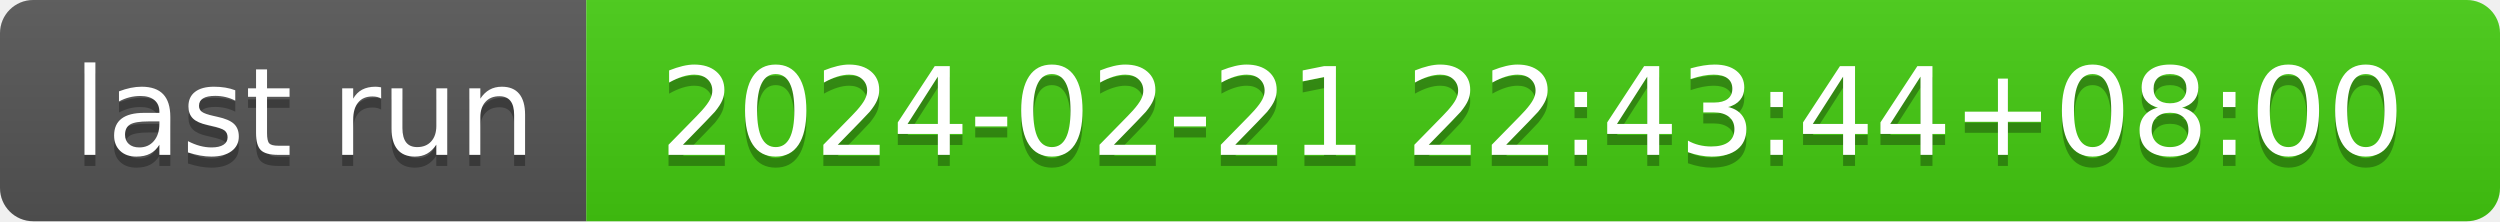
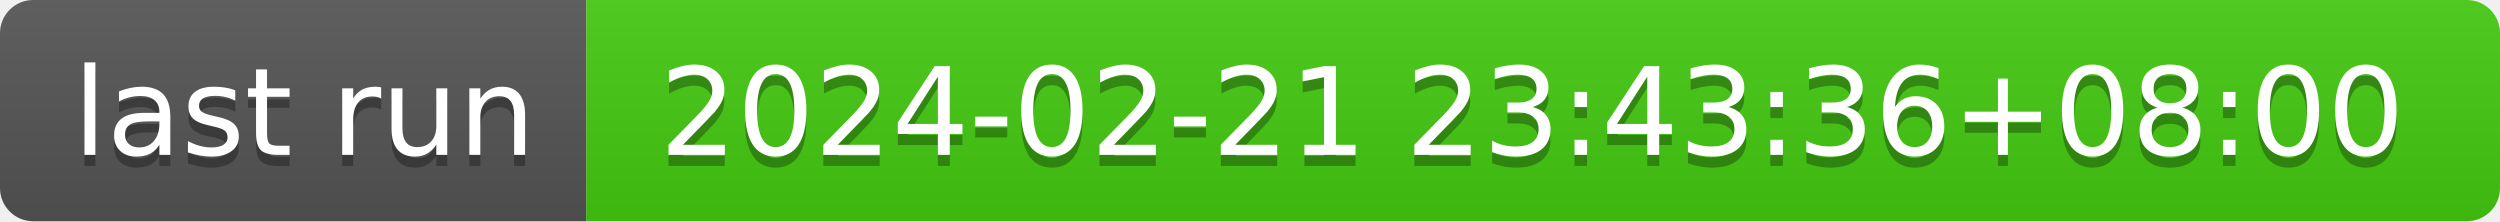
- <svg xmlns="http://www.w3.org/2000/svg" width="226" height="20" role="img" aria-label="last run: 2024-02-21 22:43:44+08:00">
+ <svg xmlns="http://www.w3.org/2000/svg" width="226" height="20" role="img" aria-label="last run: 2024-02-21 23:43:36+08:00">
  <linearGradient id="s" x2="0" y2="100%">
    <stop offset="0" stop-color="#bbb" stop-opacity=".1" />
    <stop offset="1" stop-opacity=".1" />
  </linearGradient>
  <clipPath id="r">
    <rect width="226" height="20" rx="3" fill="#fff" />
  </clipPath>
  <g clip-path="url(#r)">
    <rect width="53" height="20" fill="#555" />
    <rect x="53" width="173" height="20" fill="#4c1" />
    <rect width="226" height="20" fill="url(#s)" />
  </g>
  <g fill="#fff" text-anchor="middle" font-family="Verdana,Geneva,DejaVu Sans,sans-serif" text-rendering="geometricPrecision" font-size="110">
    <text aria-hidden="true" x="275" y="150" fill="#010101" fill-opacity=".3" transform="scale(.1)" textLength="430">last run</text>
    <text x="275" y="140" transform="scale(.1)" fill="#fff" textLength="430">last run</text>
-     <text aria-hidden="true" x="1385" y="150" fill="#010101" fill-opacity=".3" transform="scale(.1)" textLength="1630">2024-02-21 22:43:44+08:00</text>
-     <text x="1385" y="140" transform="scale(.1)" fill="#fff" textLength="1630">2024-02-21 22:43:44+08:00</text>
+     <text aria-hidden="true" x="1385" y="150" fill="#010101" fill-opacity=".3" transform="scale(.1)" textLength="1630">2024-02-21 23:43:36+08:00</text>
+     <text x="1385" y="140" transform="scale(.1)" fill="#fff" textLength="1630">2024-02-21 23:43:36+08:00</text>
  </g>
</svg>
